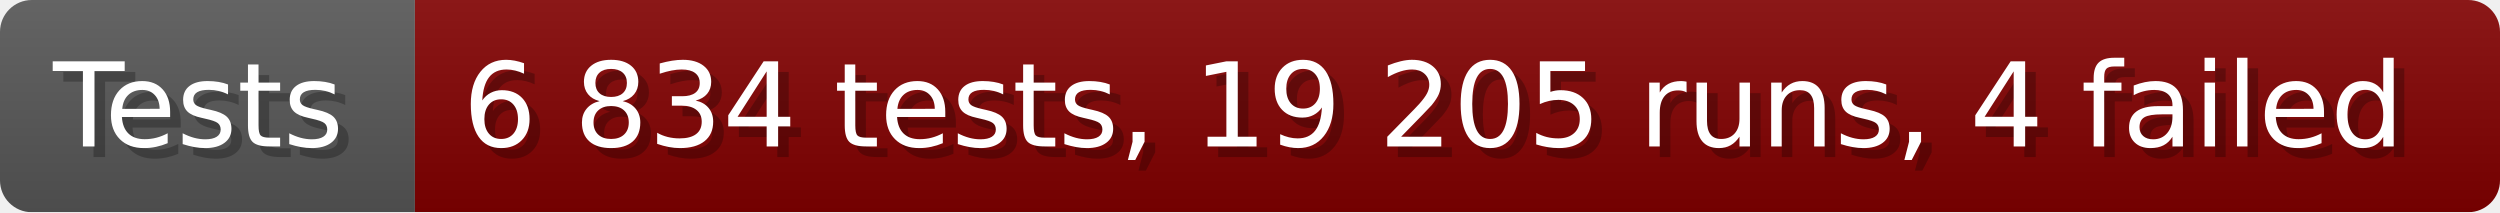
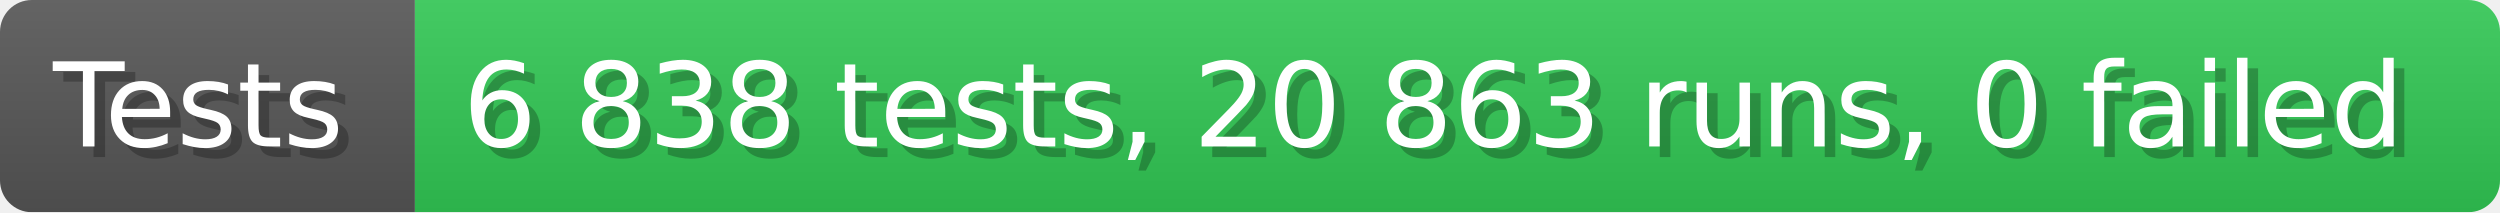
- <svg xmlns="http://www.w3.org/2000/svg" width="235.6" height="20" viewBox="0 0 2356 200" role="img" aria-label="Tests: 6 834 tests, 19 205 runs, 4 failed">
+ <svg xmlns="http://www.w3.org/2000/svg" width="235.6" height="20" viewBox="0 0 2356 200" role="img" aria-label="Tests: 6 838 tests, 20 863 runs, 0 failed">
  <linearGradient id="a" x2="0" y2="100%">
    <stop offset="0" stop-opacity=".1" stop-color="#EEE" />
    <stop offset="1" stop-opacity=".1" />
  </linearGradient>
  <mask id="m">
    <rect width="2356" height="200" rx="30" fill="#FFF" />
  </mask>
  <g mask="url(#m)">
    <rect width="391" height="200" fill="#555" />
-     <rect width="1965" height="200" fill="#800000" x="391" />
+     <rect width="1965" height="200" fill="#31c653" x="391" />
    <rect width="2356" height="200" fill="url(#a)" />
  </g>
  <g aria-hidden="true" fill="#fff" text-anchor="start" font-family="Verdana,DejaVu Sans,sans-serif" font-size="110">
    <text x="60" y="148" textLength="291" fill="#000" opacity="0.25">Tests</text>
    <text x="50" y="138" textLength="291">Tests</text>
-     <text x="446" y="148" textLength="1865" fill="#000" opacity="0.25">6 834 tests, 19 205 runs, 4 failed</text>
-     <text x="436" y="138" textLength="1865">6 834 tests, 19 205 runs, 4 failed</text>
+     <text x="446" y="148" textLength="1865" fill="#000" opacity="0.25">6 838 tests, 20 863 runs, 0 failed</text>
+     <text x="436" y="138" textLength="1865">6 838 tests, 20 863 runs, 0 failed</text>
  </g>
</svg>
